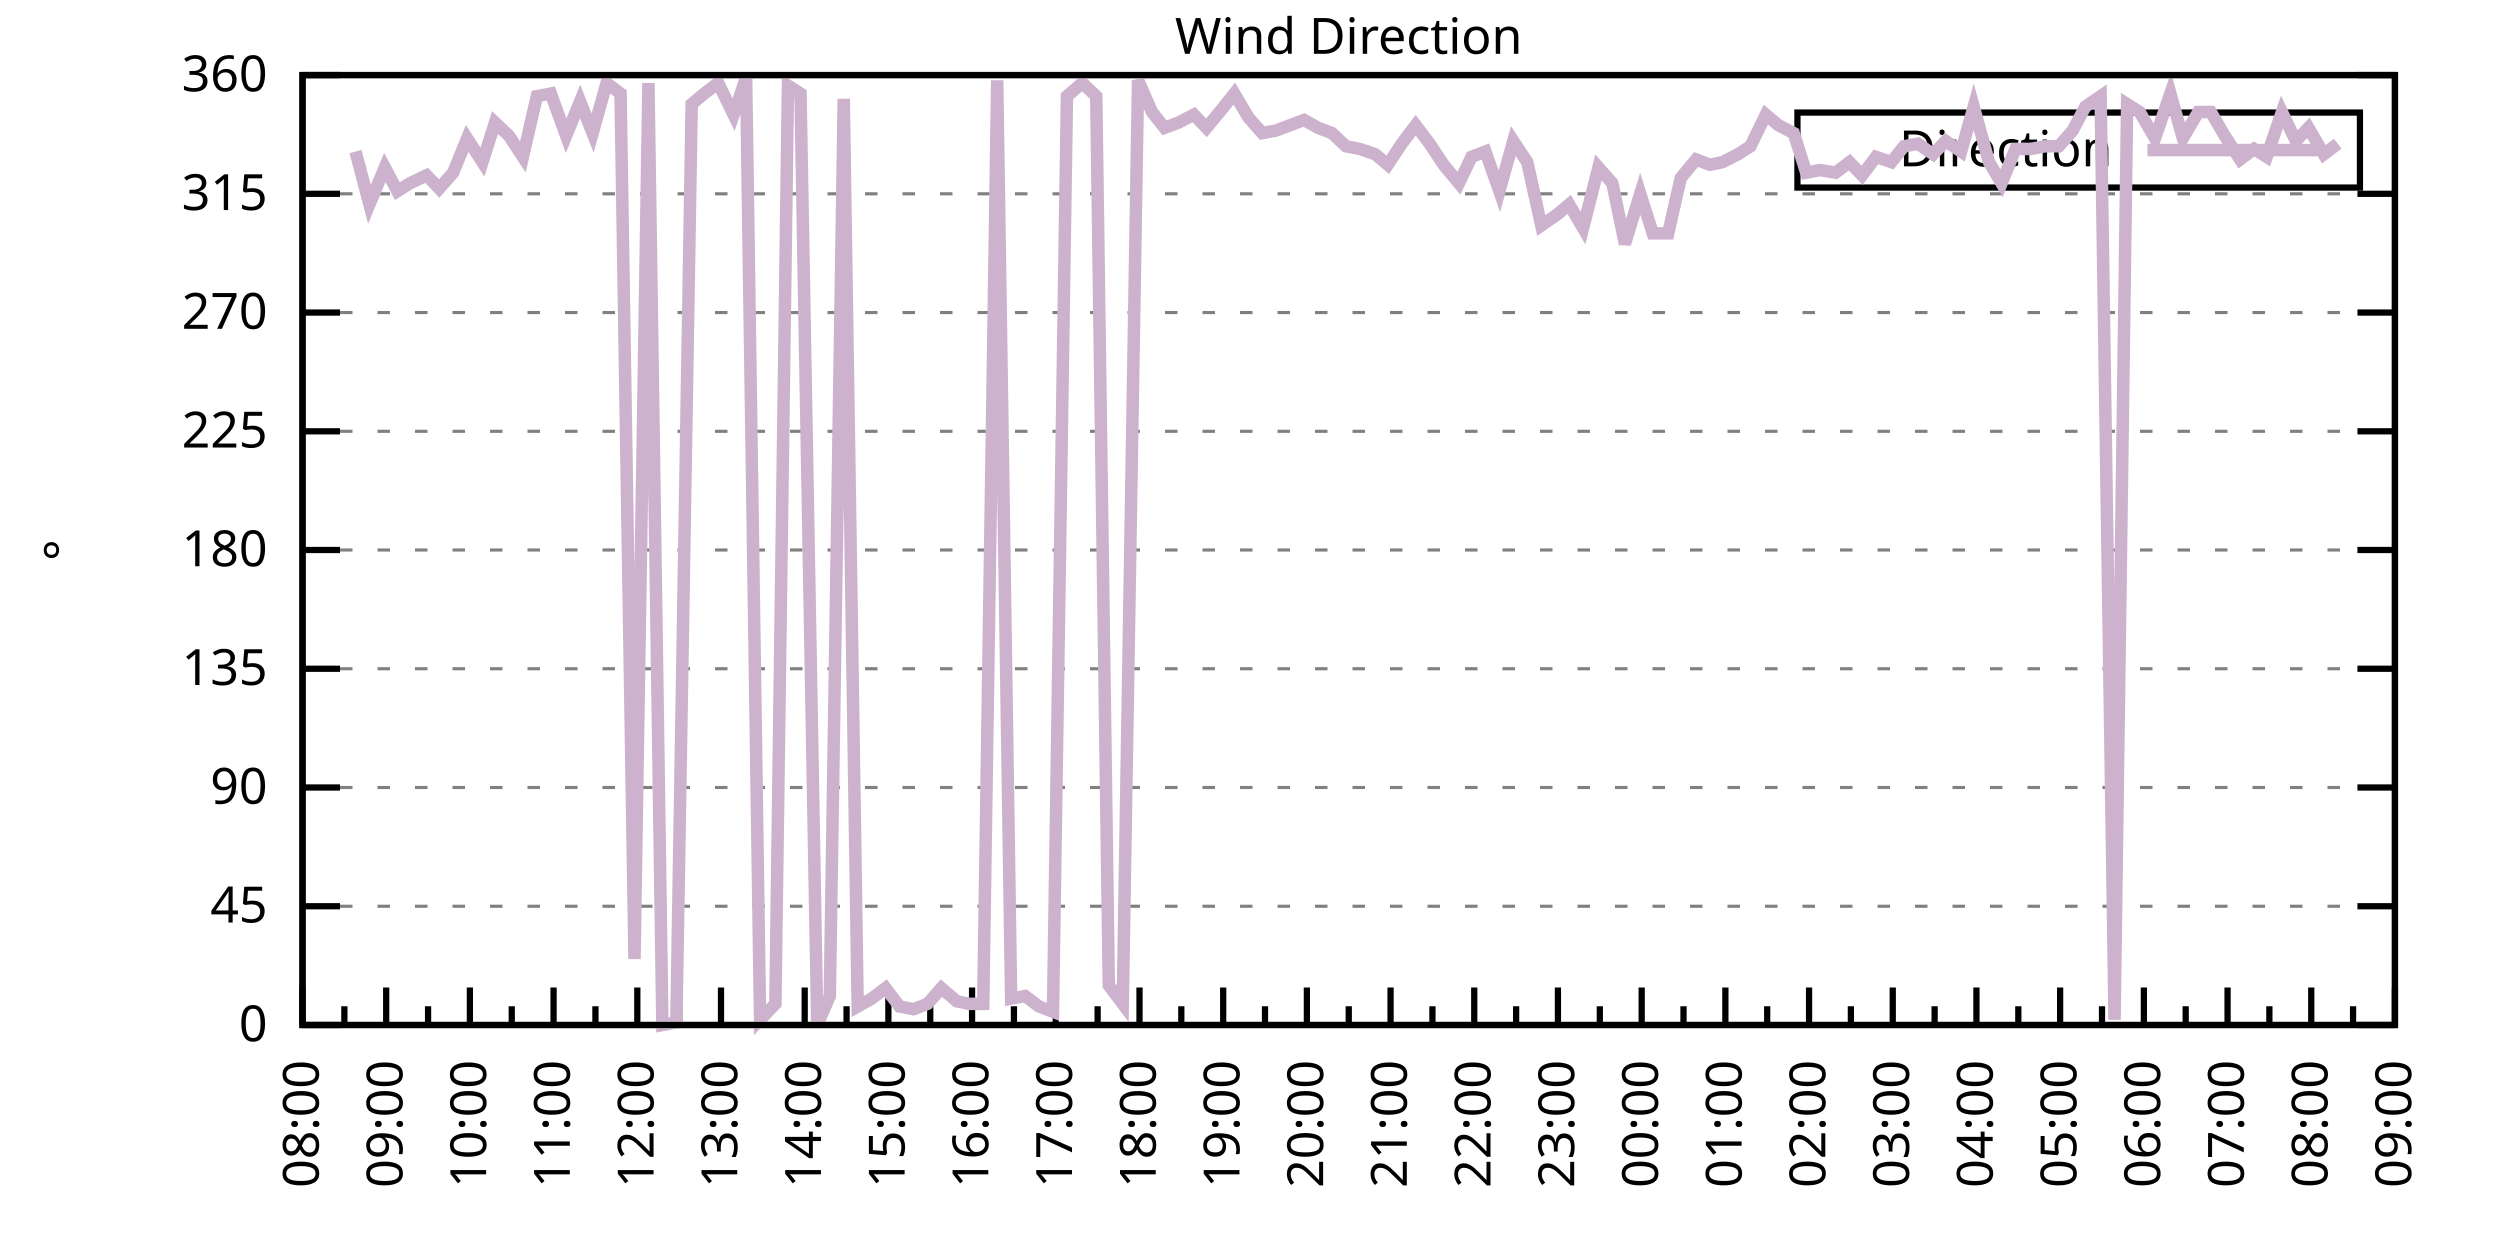
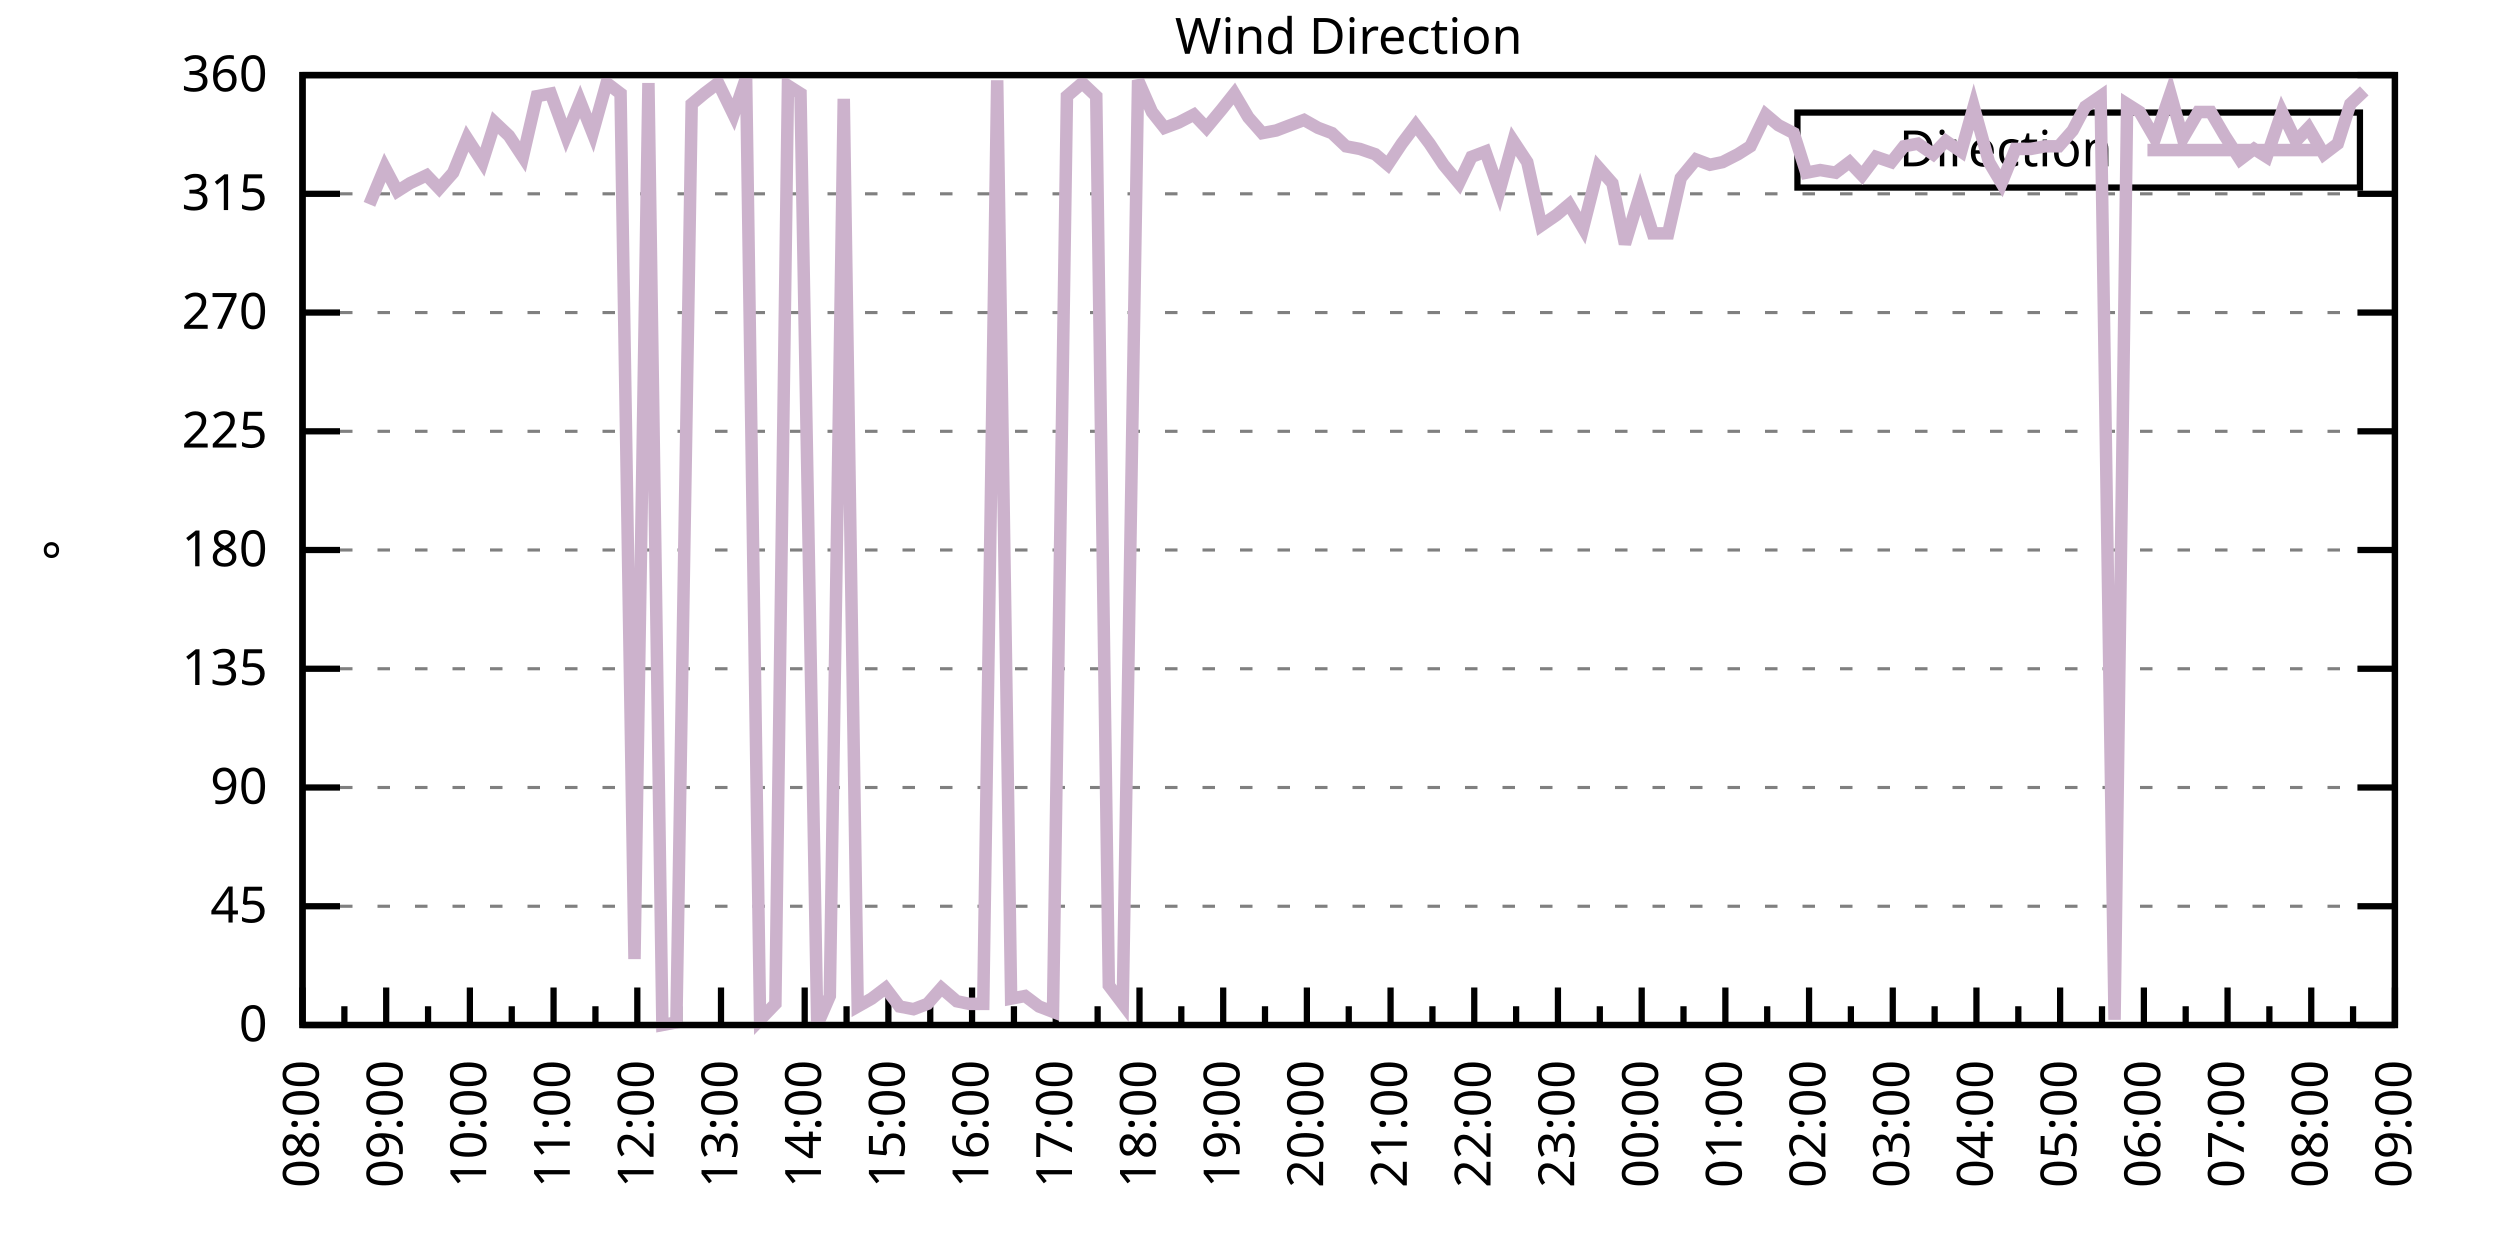
<svg xmlns="http://www.w3.org/2000/svg" xmlns:xlink="http://www.w3.org/1999/xlink" width="400" height="200" viewBox="0 0 400 200">
  <g id="gnuplot_canvas">
    <rect x="0" y="0" width="400" height="200" fill="none" />
    <defs>
      <circle id="gpDot" r="0.5" stroke-width="0.5" stroke="currentColor" />
      <path id="gpPt0" stroke-width="0.333" stroke="currentColor" d="M-1,0 h2 M0,-1 v2" />
      <path id="gpPt1" stroke-width="0.333" stroke="currentColor" d="M-1,-1 L1,1 M1,-1 L-1,1" />
      <path id="gpPt2" stroke-width="0.333" stroke="currentColor" d="M-1,0 L1,0 M0,-1 L0,1 M-1,-1 L1,1 M-1,1 L1,-1" />
      <rect id="gpPt3" stroke-width="0.333" stroke="currentColor" x="-1" y="-1" width="2" height="2" />
      <rect id="gpPt4" stroke-width="0.333" stroke="currentColor" fill="currentColor" x="-1" y="-1" width="2" height="2" />
      <circle id="gpPt5" stroke-width="0.333" stroke="currentColor" cx="0" cy="0" r="1" />
      <use xlink:href="#gpPt5" id="gpPt6" fill="currentColor" stroke="none" />
      <path id="gpPt7" stroke-width="0.333" stroke="currentColor" d="M0,-1.33 L-1.33,0.67 L1.33,0.67 z" />
      <use xlink:href="#gpPt7" id="gpPt8" fill="currentColor" stroke="none" />
      <use xlink:href="#gpPt7" id="gpPt9" stroke="currentColor" transform="rotate(180)" />
      <use xlink:href="#gpPt9" id="gpPt10" fill="currentColor" stroke="none" />
      <use xlink:href="#gpPt3" id="gpPt11" stroke="currentColor" transform="rotate(45)" />
      <use xlink:href="#gpPt11" id="gpPt12" fill="currentColor" stroke="none" />
      <path id="gpPt13" stroke-width="0.333" stroke="currentColor" d="M0,1.330 L1.265,0.411 L0.782,-1.067 L-0.782,-1.076 L-1.265,0.411 z" />
      <use xlink:href="#gpPt13" id="gpPt14" fill="currentColor" stroke="none" />
      <filter id="textbox" filterUnits="objectBoundingBox" x="0" y="0" height="1" width="1">
        <feFlood flood-color="white" flood-opacity="1" result="bgnd" />
        <feComposite in="SourceGraphic" in2="bgnd" operator="atop" />
      </filter>
      <filter id="greybox" filterUnits="objectBoundingBox" x="0" y="0" height="1" width="1">
        <feFlood flood-color="lightgrey" flood-opacity="1" result="grey" />
        <feComposite in="SourceGraphic" in2="grey" operator="atop" />
      </filter>
    </defs>
    <g fill="none" color="white" stroke="currentColor" stroke-width="1.00" stroke-linecap="butt" stroke-linejoin="miter">
</g>
    <g fill="none" color="black" stroke="currentColor" stroke-width="1.00" stroke-linecap="butt" stroke-linejoin="miter">
      <g stroke="none" shape-rendering="crispEdges">
        <polygon fill="rgb(255, 255, 255)" points="48.40,164.00 383.18,164.00 383.18,12.02 48.40,12.02 " />
      </g>
    </g>
    <g fill="none" color="black" stroke="currentColor" stroke-width="1.00" stroke-linecap="butt" stroke-linejoin="miter">
</g>
    <g fill="none" color="black" stroke="black" stroke-width="0.50" stroke-linecap="butt" stroke-linejoin="miter">
</g>
    <g fill="none" color="gray" stroke="currentColor" stroke-width="0.50" stroke-linecap="butt" stroke-linejoin="miter">
      <path stroke="gray" stroke-dasharray="2,4" class="gridline" d="M48.40,164.00 L383.19,164.00  " />
    </g>
    <g fill="none" color="gray" stroke="gray" stroke-width="1.00" stroke-linecap="butt" stroke-linejoin="miter">
</g>
    <g fill="none" color="black" stroke="currentColor" stroke-width="1.00" stroke-linecap="butt" stroke-linejoin="miter">
      <path stroke="black" d="M48.40,164.00 L54.40,164.00 M383.19,164.00 L377.19,164.00  " />
      <g transform="translate(42.80,166.60)" stroke="none" fill="black" font-family="Sans" font-size="8.00" text-anchor="end">
        <text>
          <tspan font-family="Sans"> 0</tspan>
        </text>
      </g>
    </g>
    <g fill="none" color="black" stroke="currentColor" stroke-width="1.00" stroke-linecap="butt" stroke-linejoin="miter">
</g>
    <g fill="none" color="black" stroke="black" stroke-width="0.50" stroke-linecap="butt" stroke-linejoin="miter">
</g>
    <g fill="none" color="gray" stroke="currentColor" stroke-width="0.50" stroke-linecap="butt" stroke-linejoin="miter">
      <path stroke="gray" stroke-dasharray="2,4" class="gridline" d="M48.40,145.00 L383.19,145.00  " />
    </g>
    <g fill="none" color="gray" stroke="gray" stroke-width="1.00" stroke-linecap="butt" stroke-linejoin="miter">
</g>
    <g fill="none" color="black" stroke="currentColor" stroke-width="1.00" stroke-linecap="butt" stroke-linejoin="miter">
      <path stroke="black" d="M48.40,145.00 L54.40,145.00 M383.19,145.00 L377.19,145.00  " />
      <g transform="translate(42.80,147.60)" stroke="none" fill="black" font-family="Sans" font-size="8.00" text-anchor="end">
        <text>
          <tspan font-family="Sans"> 45</tspan>
        </text>
      </g>
    </g>
    <g fill="none" color="black" stroke="currentColor" stroke-width="1.00" stroke-linecap="butt" stroke-linejoin="miter">
</g>
    <g fill="none" color="black" stroke="black" stroke-width="0.50" stroke-linecap="butt" stroke-linejoin="miter">
</g>
    <g fill="none" color="gray" stroke="currentColor" stroke-width="0.50" stroke-linecap="butt" stroke-linejoin="miter">
      <path stroke="gray" stroke-dasharray="2,4" class="gridline" d="M48.40,126.00 L383.19,126.00  " />
    </g>
    <g fill="none" color="gray" stroke="gray" stroke-width="1.00" stroke-linecap="butt" stroke-linejoin="miter">
</g>
    <g fill="none" color="black" stroke="currentColor" stroke-width="1.00" stroke-linecap="butt" stroke-linejoin="miter">
      <path stroke="black" d="M48.40,126.00 L54.40,126.00 M383.19,126.00 L377.19,126.00  " />
      <g transform="translate(42.80,128.60)" stroke="none" fill="black" font-family="Sans" font-size="8.00" text-anchor="end">
        <text>
          <tspan font-family="Sans"> 90</tspan>
        </text>
      </g>
    </g>
    <g fill="none" color="black" stroke="currentColor" stroke-width="1.00" stroke-linecap="butt" stroke-linejoin="miter">
</g>
    <g fill="none" color="black" stroke="black" stroke-width="0.50" stroke-linecap="butt" stroke-linejoin="miter">
</g>
    <g fill="none" color="gray" stroke="currentColor" stroke-width="0.50" stroke-linecap="butt" stroke-linejoin="miter">
      <path stroke="gray" stroke-dasharray="2,4" class="gridline" d="M48.40,107.00 L383.19,107.00  " />
    </g>
    <g fill="none" color="gray" stroke="gray" stroke-width="1.00" stroke-linecap="butt" stroke-linejoin="miter">
</g>
    <g fill="none" color="black" stroke="currentColor" stroke-width="1.00" stroke-linecap="butt" stroke-linejoin="miter">
      <path stroke="black" d="M48.40,107.00 L54.40,107.00 M383.19,107.00 L377.19,107.00  " />
      <g transform="translate(42.80,109.60)" stroke="none" fill="black" font-family="Sans" font-size="8.00" text-anchor="end">
        <text>
          <tspan font-family="Sans"> 135</tspan>
        </text>
      </g>
    </g>
    <g fill="none" color="black" stroke="currentColor" stroke-width="1.00" stroke-linecap="butt" stroke-linejoin="miter">
</g>
    <g fill="none" color="black" stroke="black" stroke-width="0.50" stroke-linecap="butt" stroke-linejoin="miter">
</g>
    <g fill="none" color="gray" stroke="currentColor" stroke-width="0.50" stroke-linecap="butt" stroke-linejoin="miter">
      <path stroke="gray" stroke-dasharray="2,4" class="gridline" d="M48.40,88.00 L383.19,88.00  " />
    </g>
    <g fill="none" color="gray" stroke="gray" stroke-width="1.00" stroke-linecap="butt" stroke-linejoin="miter">
</g>
    <g fill="none" color="black" stroke="currentColor" stroke-width="1.00" stroke-linecap="butt" stroke-linejoin="miter">
      <path stroke="black" d="M48.40,88.00 L54.40,88.00 M383.19,88.00 L377.19,88.00  " />
      <g transform="translate(42.80,90.60)" stroke="none" fill="black" font-family="Sans" font-size="8.00" text-anchor="end">
        <text>
          <tspan font-family="Sans"> 180</tspan>
        </text>
      </g>
    </g>
    <g fill="none" color="black" stroke="currentColor" stroke-width="1.00" stroke-linecap="butt" stroke-linejoin="miter">
</g>
    <g fill="none" color="black" stroke="black" stroke-width="0.50" stroke-linecap="butt" stroke-linejoin="miter">
</g>
    <g fill="none" color="gray" stroke="currentColor" stroke-width="0.50" stroke-linecap="butt" stroke-linejoin="miter">
      <path stroke="gray" stroke-dasharray="2,4" class="gridline" d="M48.40,69.01 L383.19,69.01  " />
    </g>
    <g fill="none" color="gray" stroke="gray" stroke-width="1.00" stroke-linecap="butt" stroke-linejoin="miter">
</g>
    <g fill="none" color="black" stroke="currentColor" stroke-width="1.00" stroke-linecap="butt" stroke-linejoin="miter">
      <path stroke="black" d="M48.40,69.01 L54.40,69.01 M383.19,69.01 L377.19,69.01  " />
      <g transform="translate(42.80,71.61)" stroke="none" fill="black" font-family="Sans" font-size="8.00" text-anchor="end">
        <text>
          <tspan font-family="Sans"> 225</tspan>
        </text>
      </g>
    </g>
    <g fill="none" color="black" stroke="currentColor" stroke-width="1.00" stroke-linecap="butt" stroke-linejoin="miter">
</g>
    <g fill="none" color="black" stroke="black" stroke-width="0.50" stroke-linecap="butt" stroke-linejoin="miter">
</g>
    <g fill="none" color="gray" stroke="currentColor" stroke-width="0.50" stroke-linecap="butt" stroke-linejoin="miter">
      <path stroke="gray" stroke-dasharray="2,4" class="gridline" d="M48.40,50.01 L383.19,50.01  " />
    </g>
    <g fill="none" color="gray" stroke="gray" stroke-width="1.00" stroke-linecap="butt" stroke-linejoin="miter">
</g>
    <g fill="none" color="black" stroke="currentColor" stroke-width="1.00" stroke-linecap="butt" stroke-linejoin="miter">
      <path stroke="black" d="M48.40,50.01 L54.40,50.01 M383.19,50.01 L377.19,50.01  " />
      <g transform="translate(42.80,52.61)" stroke="none" fill="black" font-family="Sans" font-size="8.00" text-anchor="end">
        <text>
          <tspan font-family="Sans"> 270</tspan>
        </text>
      </g>
    </g>
    <g fill="none" color="black" stroke="currentColor" stroke-width="1.00" stroke-linecap="butt" stroke-linejoin="miter">
</g>
    <g fill="none" color="black" stroke="black" stroke-width="0.50" stroke-linecap="butt" stroke-linejoin="miter">
</g>
    <g fill="none" color="gray" stroke="currentColor" stroke-width="0.50" stroke-linecap="butt" stroke-linejoin="miter">
      <path stroke="gray" stroke-dasharray="2,4" class="gridline" d="M48.40,31.01 L383.19,31.01  " />
    </g>
    <g fill="none" color="gray" stroke="gray" stroke-width="1.00" stroke-linecap="butt" stroke-linejoin="miter">
</g>
    <g fill="none" color="black" stroke="currentColor" stroke-width="1.00" stroke-linecap="butt" stroke-linejoin="miter">
      <path stroke="black" d="M48.40,31.01 L54.40,31.01 M383.19,31.01 L377.19,31.01  " />
      <g transform="translate(42.80,33.61)" stroke="none" fill="black" font-family="Sans" font-size="8.00" text-anchor="end">
        <text>
          <tspan font-family="Sans"> 315</tspan>
        </text>
      </g>
    </g>
    <g fill="none" color="black" stroke="currentColor" stroke-width="1.00" stroke-linecap="butt" stroke-linejoin="miter">
</g>
    <g fill="none" color="black" stroke="black" stroke-width="0.50" stroke-linecap="butt" stroke-linejoin="miter">
</g>
    <g fill="none" color="gray" stroke="currentColor" stroke-width="0.50" stroke-linecap="butt" stroke-linejoin="miter">
      <path stroke="gray" stroke-dasharray="2,4" class="gridline" d="M48.40,12.01 L383.19,12.01  " />
    </g>
    <g fill="none" color="gray" stroke="gray" stroke-width="1.00" stroke-linecap="butt" stroke-linejoin="miter">
</g>
    <g fill="none" color="black" stroke="currentColor" stroke-width="1.00" stroke-linecap="butt" stroke-linejoin="miter">
      <path stroke="black" d="M48.40,12.01 L54.40,12.01 M383.19,12.01 L377.19,12.01  " />
      <g transform="translate(42.80,14.61)" stroke="none" fill="black" font-family="Sans" font-size="8.00" text-anchor="end">
        <text>
          <tspan font-family="Sans"> 360</tspan>
        </text>
      </g>
    </g>
    <g fill="none" color="black" stroke="currentColor" stroke-width="1.00" stroke-linecap="butt" stroke-linejoin="miter">
      <path stroke="black" d="M48.40,164.00 L48.40,158.00  " />
      <g transform="translate(51.00,169.60) rotate(270)" stroke="none" fill="black" font-family="Sans" font-size="8.00" text-anchor="end">
        <text>
          <tspan font-family="Sans">08:00</tspan>
        </text>
      </g>
    </g>
    <g fill="none" color="black" stroke="currentColor" stroke-width="1.00" stroke-linecap="butt" stroke-linejoin="miter">
      <path stroke="black" d="M55.10,164.00 L55.10,161.00 M61.79,164.00 L61.79,158.00  " />
      <g transform="translate(64.39,169.60) rotate(270)" stroke="none" fill="black" font-family="Sans" font-size="8.00" text-anchor="end">
        <text>
          <tspan font-family="Sans">09:00</tspan>
        </text>
      </g>
    </g>
    <g fill="none" color="black" stroke="currentColor" stroke-width="1.00" stroke-linecap="butt" stroke-linejoin="miter">
      <path stroke="black" d="M68.49,164.00 L68.49,161.00 M75.18,164.00 L75.18,158.00  " />
      <g transform="translate(77.78,169.60) rotate(270)" stroke="none" fill="black" font-family="Sans" font-size="8.00" text-anchor="end">
        <text>
          <tspan font-family="Sans">10:00</tspan>
        </text>
      </g>
    </g>
    <g fill="none" color="black" stroke="currentColor" stroke-width="1.00" stroke-linecap="butt" stroke-linejoin="miter">
      <path stroke="black" d="M81.88,164.00 L81.88,161.00 M88.57,164.00 L88.57,158.00  " />
      <g transform="translate(91.17,169.60) rotate(270)" stroke="none" fill="black" font-family="Sans" font-size="8.00" text-anchor="end">
        <text>
          <tspan font-family="Sans">11:00</tspan>
        </text>
      </g>
    </g>
    <g fill="none" color="black" stroke="currentColor" stroke-width="1.00" stroke-linecap="butt" stroke-linejoin="miter">
      <path stroke="black" d="M95.27,164.00 L95.27,161.00 M101.97,164.00 L101.97,158.00  " />
      <g transform="translate(104.57,169.60) rotate(270)" stroke="none" fill="black" font-family="Sans" font-size="8.00" text-anchor="end">
        <text>
          <tspan font-family="Sans">12:00</tspan>
        </text>
      </g>
    </g>
    <g fill="none" color="black" stroke="currentColor" stroke-width="1.00" stroke-linecap="butt" stroke-linejoin="miter">
      <path stroke="black" d="M108.66,164.00 L108.66,161.00 M115.36,164.00 L115.36,158.00  " />
      <g transform="translate(117.96,169.60) rotate(270)" stroke="none" fill="black" font-family="Sans" font-size="8.00" text-anchor="end">
        <text>
          <tspan font-family="Sans">13:00</tspan>
        </text>
      </g>
    </g>
    <g fill="none" color="black" stroke="currentColor" stroke-width="1.00" stroke-linecap="butt" stroke-linejoin="miter">
      <path stroke="black" d="M122.05,164.00 L122.05,161.00 M128.75,164.00 L128.75,158.00  " />
      <g transform="translate(131.35,169.60) rotate(270)" stroke="none" fill="black" font-family="Sans" font-size="8.00" text-anchor="end">
        <text>
          <tspan font-family="Sans">14:00</tspan>
        </text>
      </g>
    </g>
    <g fill="none" color="black" stroke="currentColor" stroke-width="1.00" stroke-linecap="butt" stroke-linejoin="miter">
      <path stroke="black" d="M135.45,164.00 L135.45,161.00 M142.14,164.00 L142.14,158.00  " />
      <g transform="translate(144.74,169.60) rotate(270)" stroke="none" fill="black" font-family="Sans" font-size="8.00" text-anchor="end">
        <text>
          <tspan font-family="Sans">15:00</tspan>
        </text>
      </g>
    </g>
    <g fill="none" color="black" stroke="currentColor" stroke-width="1.00" stroke-linecap="butt" stroke-linejoin="miter">
      <path stroke="black" d="M148.84,164.00 L148.84,161.00 M155.53,164.00 L155.53,158.00  " />
      <g transform="translate(158.13,169.60) rotate(270)" stroke="none" fill="black" font-family="Sans" font-size="8.00" text-anchor="end">
        <text>
          <tspan font-family="Sans">16:00</tspan>
        </text>
      </g>
    </g>
    <g fill="none" color="black" stroke="currentColor" stroke-width="1.00" stroke-linecap="butt" stroke-linejoin="miter">
      <path stroke="black" d="M162.23,164.00 L162.23,161.00 M168.92,164.00 L168.92,158.00  " />
      <g transform="translate(171.52,169.60) rotate(270)" stroke="none" fill="black" font-family="Sans" font-size="8.00" text-anchor="end">
        <text>
          <tspan font-family="Sans">17:00</tspan>
        </text>
      </g>
    </g>
    <g fill="none" color="black" stroke="currentColor" stroke-width="1.00" stroke-linecap="butt" stroke-linejoin="miter">
      <path stroke="black" d="M175.62,164.00 L175.62,161.00 M182.32,164.00 L182.32,158.00  " />
      <g transform="translate(184.92,169.60) rotate(270)" stroke="none" fill="black" font-family="Sans" font-size="8.00" text-anchor="end">
        <text>
          <tspan font-family="Sans">18:00</tspan>
        </text>
      </g>
    </g>
    <g fill="none" color="black" stroke="currentColor" stroke-width="1.00" stroke-linecap="butt" stroke-linejoin="miter">
      <path stroke="black" d="M189.01,164.00 L189.01,161.00 M195.71,164.00 L195.71,158.00  " />
      <g transform="translate(198.31,169.60) rotate(270)" stroke="none" fill="black" font-family="Sans" font-size="8.00" text-anchor="end">
        <text>
          <tspan font-family="Sans">19:00</tspan>
        </text>
      </g>
    </g>
    <g fill="none" color="black" stroke="currentColor" stroke-width="1.00" stroke-linecap="butt" stroke-linejoin="miter">
      <path stroke="black" d="M202.40,164.00 L202.40,161.00 M209.10,164.00 L209.10,158.00  " />
      <g transform="translate(211.70,169.60) rotate(270)" stroke="none" fill="black" font-family="Sans" font-size="8.00" text-anchor="end">
        <text>
          <tspan font-family="Sans">20:00</tspan>
        </text>
      </g>
    </g>
    <g fill="none" color="black" stroke="currentColor" stroke-width="1.00" stroke-linecap="butt" stroke-linejoin="miter">
      <path stroke="black" d="M215.80,164.00 L215.80,161.00 M222.49,164.00 L222.49,158.00  " />
      <g transform="translate(225.09,169.60) rotate(270)" stroke="none" fill="black" font-family="Sans" font-size="8.00" text-anchor="end">
        <text>
          <tspan font-family="Sans">21:00</tspan>
        </text>
      </g>
    </g>
    <g fill="none" color="black" stroke="currentColor" stroke-width="1.00" stroke-linecap="butt" stroke-linejoin="miter">
      <path stroke="black" d="M229.19,164.00 L229.19,161.00 M235.88,164.00 L235.88,158.00  " />
      <g transform="translate(238.48,169.60) rotate(270)" stroke="none" fill="black" font-family="Sans" font-size="8.00" text-anchor="end">
        <text>
          <tspan font-family="Sans">22:00</tspan>
        </text>
      </g>
    </g>
    <g fill="none" color="black" stroke="currentColor" stroke-width="1.00" stroke-linecap="butt" stroke-linejoin="miter">
      <path stroke="black" d="M242.58,164.00 L242.58,161.00 M249.27,164.00 L249.27,158.00  " />
      <g transform="translate(251.87,169.60) rotate(270)" stroke="none" fill="black" font-family="Sans" font-size="8.00" text-anchor="end">
        <text>
          <tspan font-family="Sans">23:00</tspan>
        </text>
      </g>
    </g>
    <g fill="none" color="black" stroke="currentColor" stroke-width="1.00" stroke-linecap="butt" stroke-linejoin="miter">
      <path stroke="black" d="M255.97,164.00 L255.97,161.00 M262.67,164.00 L262.67,158.00  " />
      <g transform="translate(265.27,169.60) rotate(270)" stroke="none" fill="black" font-family="Sans" font-size="8.00" text-anchor="end">
        <text>
          <tspan font-family="Sans">00:00</tspan>
        </text>
      </g>
    </g>
    <g fill="none" color="black" stroke="currentColor" stroke-width="1.00" stroke-linecap="butt" stroke-linejoin="miter">
      <path stroke="black" d="M269.36,164.00 L269.36,161.00 M276.06,164.00 L276.06,158.00  " />
      <g transform="translate(278.66,169.60) rotate(270)" stroke="none" fill="black" font-family="Sans" font-size="8.00" text-anchor="end">
        <text>
          <tspan font-family="Sans">01:00</tspan>
        </text>
      </g>
    </g>
    <g fill="none" color="black" stroke="currentColor" stroke-width="1.00" stroke-linecap="butt" stroke-linejoin="miter">
      <path stroke="black" d="M282.75,164.00 L282.75,161.00 M289.45,164.00 L289.45,158.00  " />
      <g transform="translate(292.05,169.60) rotate(270)" stroke="none" fill="black" font-family="Sans" font-size="8.00" text-anchor="end">
        <text>
          <tspan font-family="Sans">02:00</tspan>
        </text>
      </g>
    </g>
    <g fill="none" color="black" stroke="currentColor" stroke-width="1.00" stroke-linecap="butt" stroke-linejoin="miter">
      <path stroke="black" d="M296.14,164.00 L296.14,161.00 M302.84,164.00 L302.84,158.00  " />
      <g transform="translate(305.44,169.60) rotate(270)" stroke="none" fill="black" font-family="Sans" font-size="8.00" text-anchor="end">
        <text>
          <tspan font-family="Sans">03:00</tspan>
        </text>
      </g>
    </g>
    <g fill="none" color="black" stroke="currentColor" stroke-width="1.00" stroke-linecap="butt" stroke-linejoin="miter">
      <path stroke="black" d="M309.54,164.00 L309.54,161.00 M316.23,164.00 L316.23,158.00  " />
      <g transform="translate(318.83,169.60) rotate(270)" stroke="none" fill="black" font-family="Sans" font-size="8.00" text-anchor="end">
        <text>
          <tspan font-family="Sans">04:00</tspan>
        </text>
      </g>
    </g>
    <g fill="none" color="black" stroke="currentColor" stroke-width="1.00" stroke-linecap="butt" stroke-linejoin="miter">
      <path stroke="black" d="M322.93,164.00 L322.93,161.00 M329.62,164.00 L329.62,158.00  " />
      <g transform="translate(332.22,169.60) rotate(270)" stroke="none" fill="black" font-family="Sans" font-size="8.00" text-anchor="end">
        <text>
          <tspan font-family="Sans">05:00</tspan>
        </text>
      </g>
    </g>
    <g fill="none" color="black" stroke="currentColor" stroke-width="1.00" stroke-linecap="butt" stroke-linejoin="miter">
      <path stroke="black" d="M336.32,164.00 L336.32,161.00 M343.02,164.00 L343.02,158.00  " />
      <g transform="translate(345.62,169.60) rotate(270)" stroke="none" fill="black" font-family="Sans" font-size="8.00" text-anchor="end">
        <text>
          <tspan font-family="Sans">06:00</tspan>
        </text>
      </g>
    </g>
    <g fill="none" color="black" stroke="currentColor" stroke-width="1.00" stroke-linecap="butt" stroke-linejoin="miter">
      <path stroke="black" d="M349.71,164.00 L349.71,161.00 M356.41,164.00 L356.41,158.00  " />
      <g transform="translate(359.01,169.60) rotate(270)" stroke="none" fill="black" font-family="Sans" font-size="8.00" text-anchor="end">
        <text>
          <tspan font-family="Sans">07:00</tspan>
        </text>
      </g>
    </g>
    <g fill="none" color="black" stroke="currentColor" stroke-width="1.00" stroke-linecap="butt" stroke-linejoin="miter">
      <path stroke="black" d="M363.10,164.00 L363.10,161.00 M369.80,164.00 L369.80,158.00  " />
      <g transform="translate(372.40,169.60) rotate(270)" stroke="none" fill="black" font-family="Sans" font-size="8.00" text-anchor="end">
        <text>
          <tspan font-family="Sans">08:00</tspan>
        </text>
      </g>
    </g>
    <g fill="none" color="black" stroke="currentColor" stroke-width="1.00" stroke-linecap="butt" stroke-linejoin="miter">
      <path stroke="black" d="M376.49,164.00 L376.49,161.00 M383.19,164.00 L383.19,158.00  " />
      <g transform="translate(385.79,169.60) rotate(270)" stroke="none" fill="black" font-family="Sans" font-size="8.00" text-anchor="end">
        <text>
          <tspan font-family="Sans">09:00</tspan>
        </text>
      </g>
    </g>
    <g fill="none" color="black" stroke="currentColor" stroke-width="1.00" stroke-linecap="butt" stroke-linejoin="miter">
</g>
    <g fill="none" color="black" stroke="currentColor" stroke-width="1.00" stroke-linecap="butt" stroke-linejoin="miter">
      <path stroke="black" d="M48.40,12.01 L48.40,164.00 L383.19,164.00 L383.19,12.01 L48.40,12.01 Z  " />
    </g>
    <g fill="none" color="black" stroke="currentColor" stroke-width="1.00" stroke-linecap="butt" stroke-linejoin="miter">
      <g transform="translate(12.80,88.01) rotate(270)" stroke="none" fill="black" font-family="Sans" font-size="8.00" text-anchor="middle">
        <text>
          <tspan font-family="Sans">°</tspan>
        </text>
      </g>
    </g>
    <g fill="none" color="black" stroke="currentColor" stroke-width="1.00" stroke-linecap="butt" stroke-linejoin="miter">
</g>
    <g fill="none" color="black" stroke="currentColor" stroke-width="1.00" stroke-linecap="butt" stroke-linejoin="miter">
      <path stroke="black" d="M287.59,30.01 L287.59,18.01 L377.59,18.01 L377.59,30.01 L287.59,30.01 Z  " />
    </g>
    <g id="Wind_direction_plot_1">
      <g fill="none" color="white" stroke="black" stroke-width="2.00" stroke-linecap="butt" stroke-linejoin="miter">
</g>
      <g fill="none" color="black" stroke="currentColor" stroke-width="2.00" stroke-linecap="butt" stroke-linejoin="miter">
        <g transform="translate(337.99,26.61)" stroke="none" fill="black" font-family="Sans" font-size="8.00" text-anchor="end">
          <text>
            <tspan font-family="Sans">Direction</tspan>
          </text>
        </g>
      </g>
      <g fill="none" color="black" stroke="currentColor" stroke-width="2.00" stroke-linecap="butt" stroke-linejoin="miter">
-         <path stroke="rgb(204, 178, 204)" d="M343.59,24.01 L371.99,24.01 M56.88,24.25 L59.11,32.70 L61.57,26.79 L63.58,30.59 L65.59,29.32 L68.26,28.05   L70.27,30.16 L72.50,27.63 L74.74,22.14 L77.19,25.94 L79.20,19.61 L81.43,21.72 L83.66,25.10 L85.90,15.39   L88.13,14.97 L90.58,21.72 L92.82,16.23 L94.82,21.30 L97.06,13.28 L99.29,14.97 L101.52,153.45 L103.75,13.28   L105.98,164.00 L108.22,163.58 L110.67,16.65 L112.68,14.97 L114.91,13.28 L117.37,18.34 L119.38,12.43 L121.61,163.16   L124.06,160.62 L126.07,13.70 L128.08,14.97 L130.76,164.00 L132.77,159.36 L135.00,15.81 L137.23,161.04 L139.46,159.78   L141.69,158.09 L143.93,161.04 L146.16,161.47 L148.39,160.62 L150.62,158.09 L153.08,160.20 L155.09,160.62 L157.32,160.62   L159.55,12.85 L161.78,159.78 L164.01,159.36 L166.25,161.04 L168.48,161.89 L170.71,15.39 L173.17,13.28 L175.40,15.39   L177.41,157.67 L179.64,160.62 L182.09,12.85 L184.32,17.92 L186.33,20.45 L188.57,19.61 L191.02,18.34 L193.03,20.45   L195.48,17.50 L197.49,14.97 L199.73,18.77 L201.96,21.30 L204.19,20.88 L206.42,20.03 L208.65,19.19 L210.88,20.45   L213.12,21.30 L215.35,23.41 L217.58,23.83 L220.04,24.68 L222.04,26.36 L224.28,22.99 L226.51,20.03 L228.74,22.99   L230.97,26.36 L233.43,29.32 L235.44,25.10 L237.67,24.25 L239.90,30.59 L242.13,22.56 L244.36,25.94 L246.60,36.08   L249.05,34.39 L251.06,32.70 L253.29,36.50 L255.75,26.79 L257.98,29.32 L259.99,39.03 L262.44,31.01 L264.45,37.34   L266.91,37.34 L268.92,28.48 L271.37,25.52 L273.60,26.36 L275.61,25.94 L278.07,24.68 L280.07,23.41 L282.53,18.34   L284.54,20.03 L286.99,21.30 L289.00,27.63 L291.23,27.21 L293.69,27.63 L295.92,25.94 L297.93,28.05 L300.16,25.10   L302.62,25.94 L304.63,23.41 L306.86,22.99 L309.31,24.68 L311.32,22.56 L313.78,24.25 L315.79,17.08 L318.24,25.94   L320.25,29.32 L322.48,23.83 L324.94,23.83 L327.17,23.41 L329.40,23.41 L331.63,20.88 L333.64,17.08 L336.10,15.39   L338.33,163.16 L340.34,16.65 L342.35,17.92 L344.80,22.14 L347.26,14.97 L349.26,22.14 L351.72,17.92 L353.73,17.92   L355.96,21.72 L358.42,25.52 L360.65,23.83 L362.66,25.10 L365.11,17.92 L367.34,22.56 L369.35,20.45 L371.81,24.68   L374.04,22.99  " />
+         <path stroke="rgb(204, 178, 204)" d="M343.59,24.01 L371.99,24.01 M59.11,32.70 L61.57,26.79 L63.58,30.59 L65.59,29.32 L68.26,28.05 L70.27,30.16   L72.50,27.63 L74.74,22.14 L77.19,25.94 L79.20,19.61 L81.43,21.72 L83.66,25.10 L85.90,15.39 L88.13,14.97   L90.58,21.72 L92.82,16.23 L94.82,21.30 L97.06,13.28 L99.29,14.97 L101.52,153.45 L103.75,13.28 L105.98,164.00   L108.22,163.58 L110.67,16.65 L112.68,14.97 L114.91,13.28 L117.37,18.34 L119.38,12.43 L121.61,163.16 L124.06,160.62   L126.07,13.70 L128.08,14.97 L130.76,164.00 L132.77,159.36 L135.00,15.81 L137.23,161.04 L139.46,159.78 L141.69,158.09   L143.93,161.04 L146.16,161.47 L148.39,160.62 L150.62,158.09 L153.08,160.20 L155.09,160.62 L157.32,160.62 L159.55,12.85   L161.78,159.78 L164.01,159.36 L166.25,161.04 L168.48,161.89 L170.71,15.39 L173.17,13.28 L175.40,15.39 L177.41,157.67   L179.64,160.62 L182.09,12.85 L184.32,17.92 L186.33,20.45 L188.57,19.61 L191.02,18.34 L193.03,20.45 L195.48,17.50   L197.49,14.97 L199.73,18.77 L201.96,21.30 L204.19,20.88 L206.42,20.03 L208.65,19.19 L210.88,20.45 L213.12,21.30   L215.35,23.41 L217.58,23.83 L220.04,24.68 L222.04,26.36 L224.28,22.99 L226.51,20.03 L228.74,22.99 L230.97,26.36   L233.43,29.32 L235.44,25.10 L237.67,24.25 L239.90,30.59 L242.13,22.56 L244.36,25.94 L246.60,36.08 L249.05,34.39   L251.06,32.70 L253.29,36.50 L255.75,26.79 L257.98,29.32 L259.99,39.03 L262.44,31.01 L264.45,37.34 L266.91,37.34   L268.92,28.48 L271.37,25.52 L273.60,26.36 L275.61,25.94 L278.07,24.68 L280.07,23.41 L282.53,18.34 L284.54,20.03   L286.99,21.30 L289.00,27.63 L291.23,27.21 L293.69,27.63 L295.92,25.94 L297.93,28.05 L300.16,25.10 L302.62,25.94   L304.63,23.41 L306.86,22.99 L309.31,24.68 L311.32,22.56 L313.78,24.25 L315.79,17.08 L318.24,25.94 L320.25,29.32   L322.48,23.83 L324.94,23.83 L327.17,23.41 L329.40,23.41 L331.63,20.88 L333.64,17.08 L336.10,15.39 L338.33,163.16   L340.34,16.65 L342.35,17.92 L344.80,22.14 L347.26,14.97 L349.26,22.14 L351.72,17.92 L353.73,17.92 L355.96,21.72   L358.42,25.52 L360.65,23.83 L362.66,25.10 L365.11,17.92 L367.34,22.56 L369.35,20.45 L371.81,24.68 L374.04,22.99   L376.05,16.65 L378.28,14.54  " />
      </g>
    </g>
    <g fill="none" color="black" stroke="currentColor" stroke-width="2.00" stroke-linecap="butt" stroke-linejoin="miter">
</g>
    <g fill="none" color="black" stroke="black" stroke-width="1.00" stroke-linecap="butt" stroke-linejoin="miter">
</g>
    <g fill="none" color="black" stroke="currentColor" stroke-width="1.00" stroke-linecap="butt" stroke-linejoin="miter">
      <path stroke="black" d="M48.40,12.01 L48.40,164.00 L383.19,164.00 L383.19,12.01 L48.40,12.01 Z  " />
    </g>
    <g fill="none" color="black" stroke="currentColor" stroke-width="1.00" stroke-linecap="butt" stroke-linejoin="miter">
      <g transform="translate(215.79,8.61)" stroke="none" fill="black" font-family="Sans" font-size="8.00" text-anchor="middle">
        <text>
          <tspan font-family="Sans">Wind Direction</tspan>
        </text>
      </g>
    </g>
    <g fill="none" color="black" stroke="currentColor" stroke-width="1.00" stroke-linecap="butt" stroke-linejoin="miter">
</g>
  </g>
</svg>
